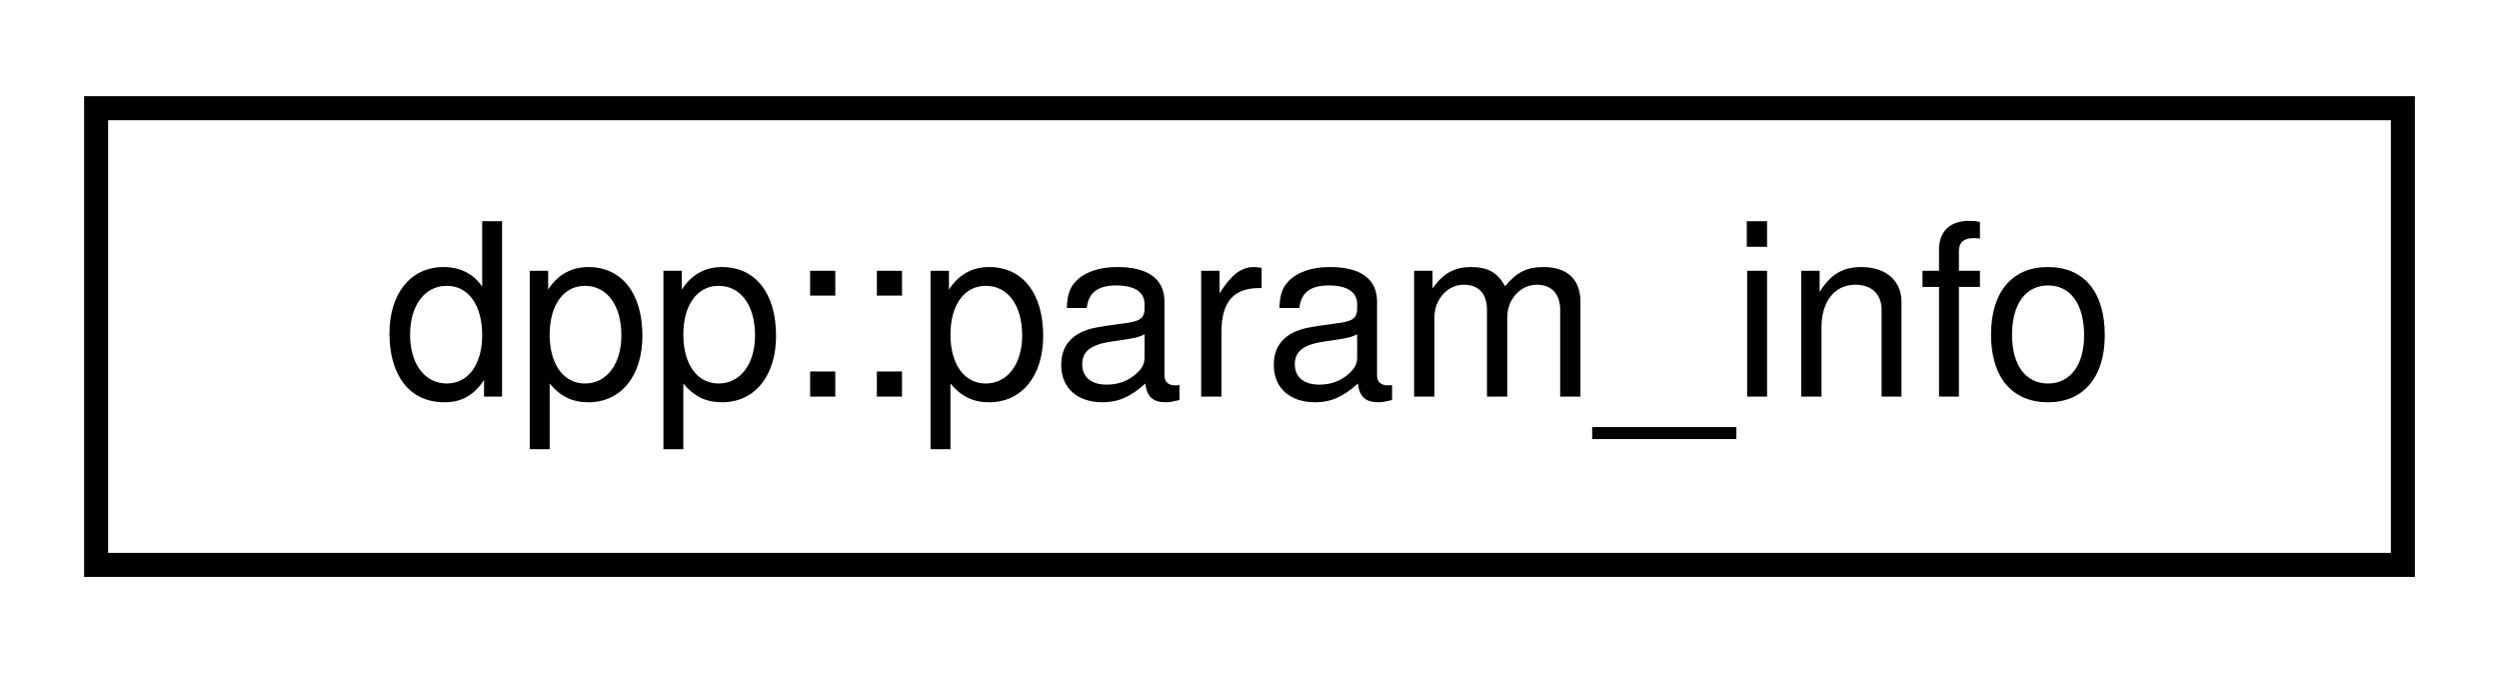
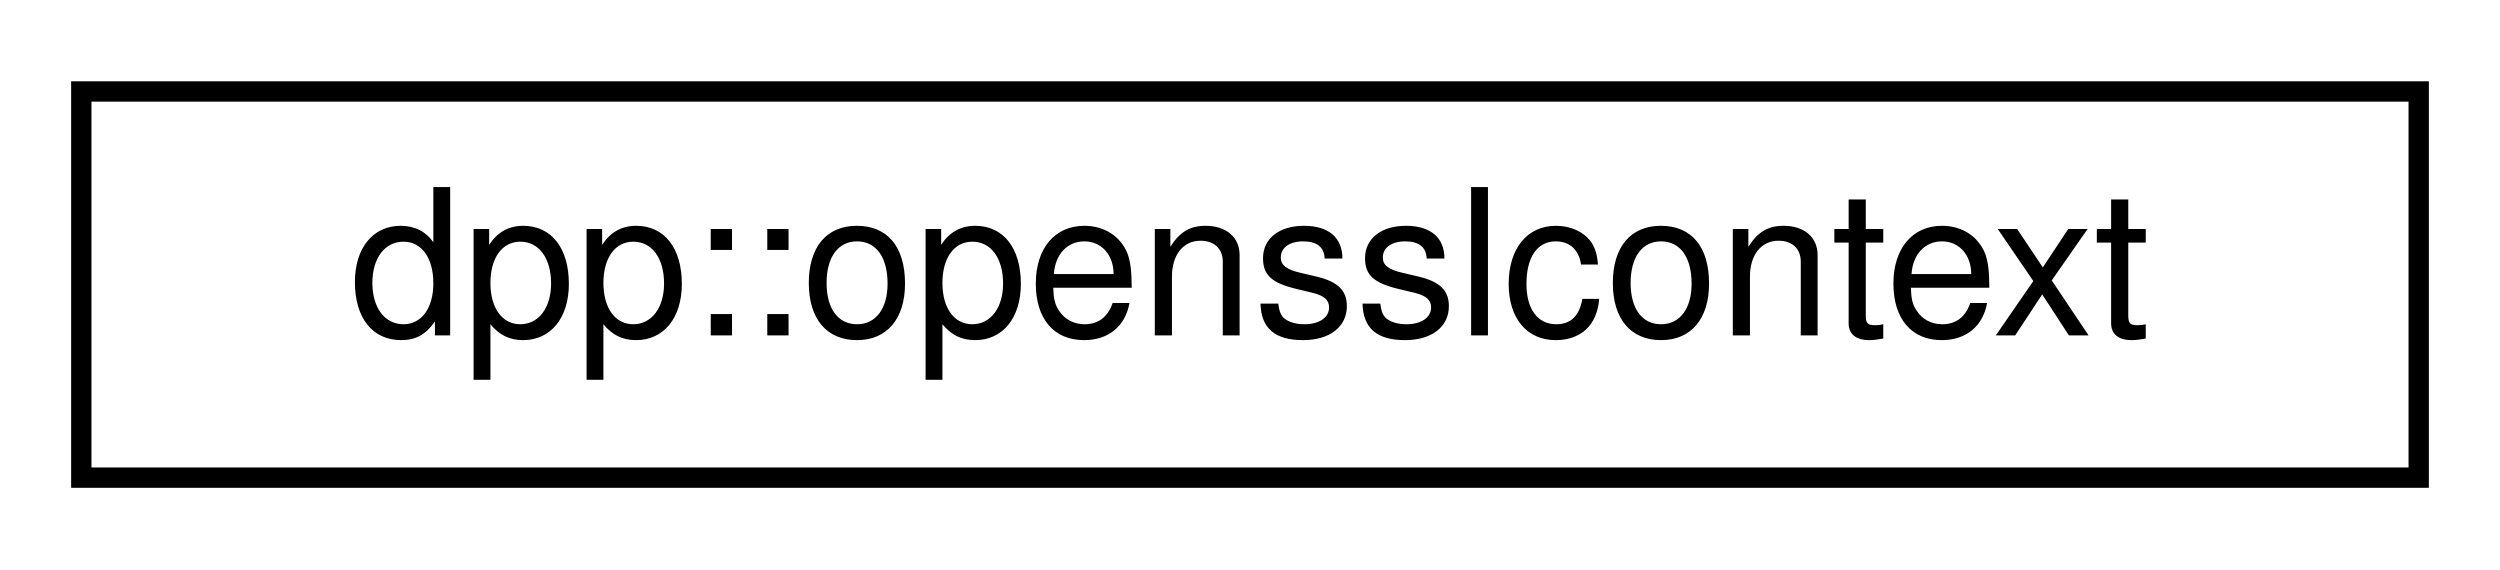
- <svg xmlns="http://www.w3.org/2000/svg" xmlns:xlink="http://www.w3.org/1999/xlink" width="104pt" height="28pt" viewBox="0.00 0.00 104.00 28.00">
+ <svg xmlns="http://www.w3.org/2000/svg" xmlns:xlink="http://www.w3.org/1999/xlink" width="123pt" height="28pt" viewBox="0.00 0.00 123.00 28.00">
  <g id="graph0" class="graph" transform="scale(1 1) rotate(0) translate(4 24)">
    <g id="node1" class="node">
      <g id="a_node1">
-         <a xlink:href="structdpp_1_1param__info.html" target="_top" xlink:title="Details of a command parameter used in registration. Note that for non-slash commands optional parame...">
-           <polygon fill="none" stroke="black" points="0,-0.5 0,-19.5 96,-19.5 96,-0.5 0,-0.5" />
-           <text text-anchor="middle" x="48" y="-7.5" font-family="Helvetica,sans-Serif" font-size="10.00">dpp::param_info</text>
+         <a xlink:href="classdpp_1_1opensslcontext.html" target="_top" xlink:title="This is an opaque class containing openssl library specific structures. We define it this way so that...">
+           <polygon fill="none" stroke="black" points="0,-0.5 0,-19.5 115,-19.5 115,-0.5 0,-0.5" />
+           <text text-anchor="middle" x="57.5" y="-7.5" font-family="Helvetica,sans-Serif" font-size="10.00">dpp::opensslcontext</text>
        </a>
      </g>
    </g>
  </g>
</svg>
